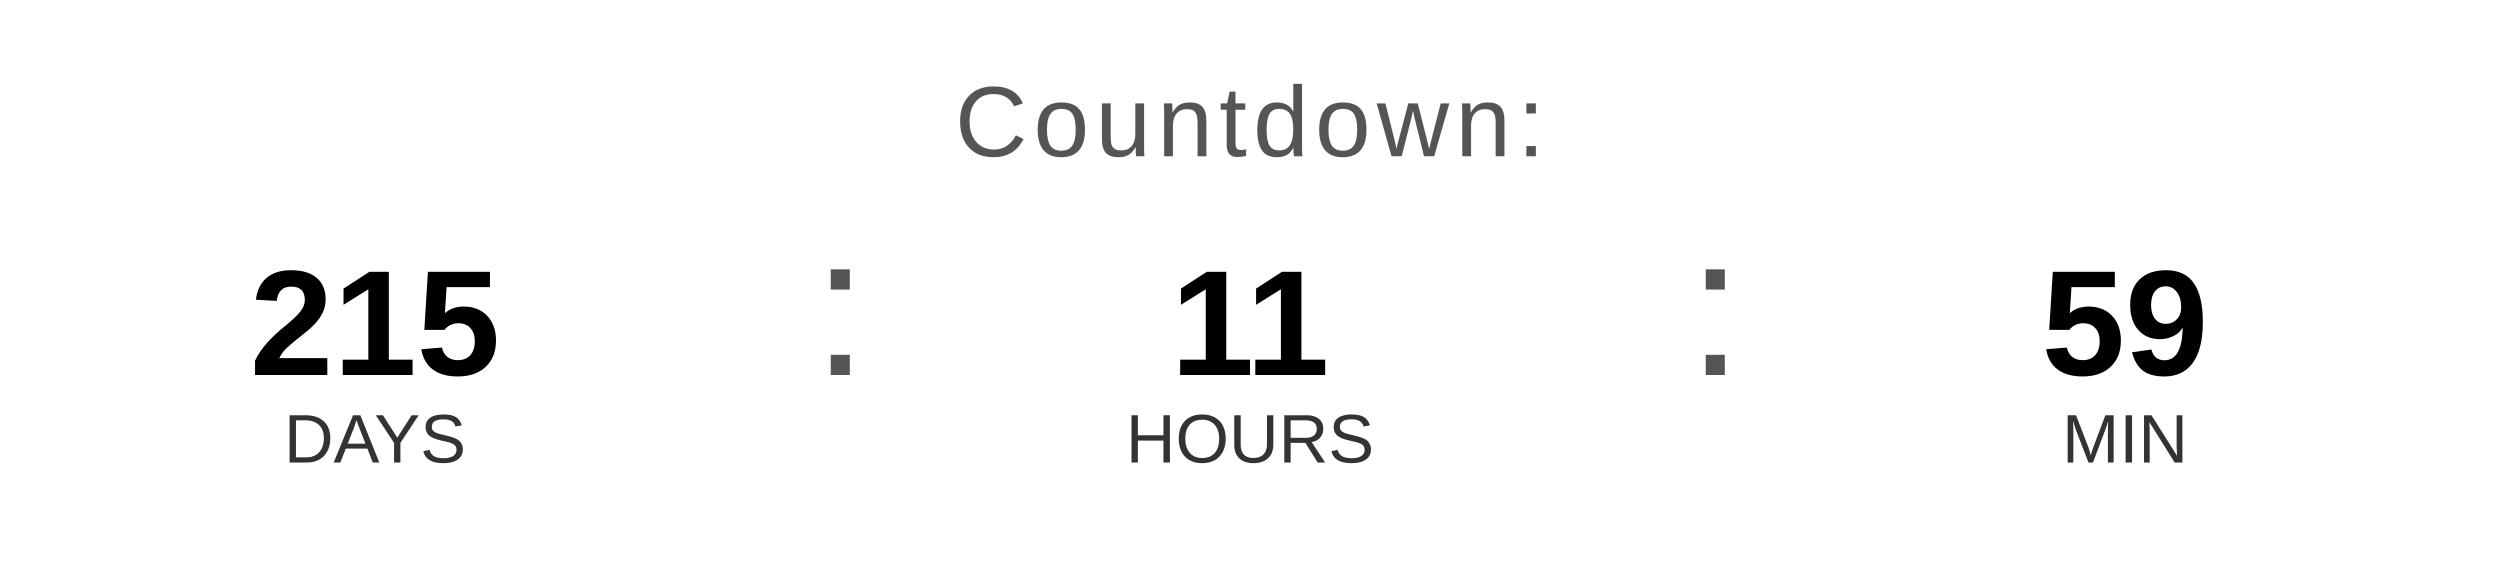
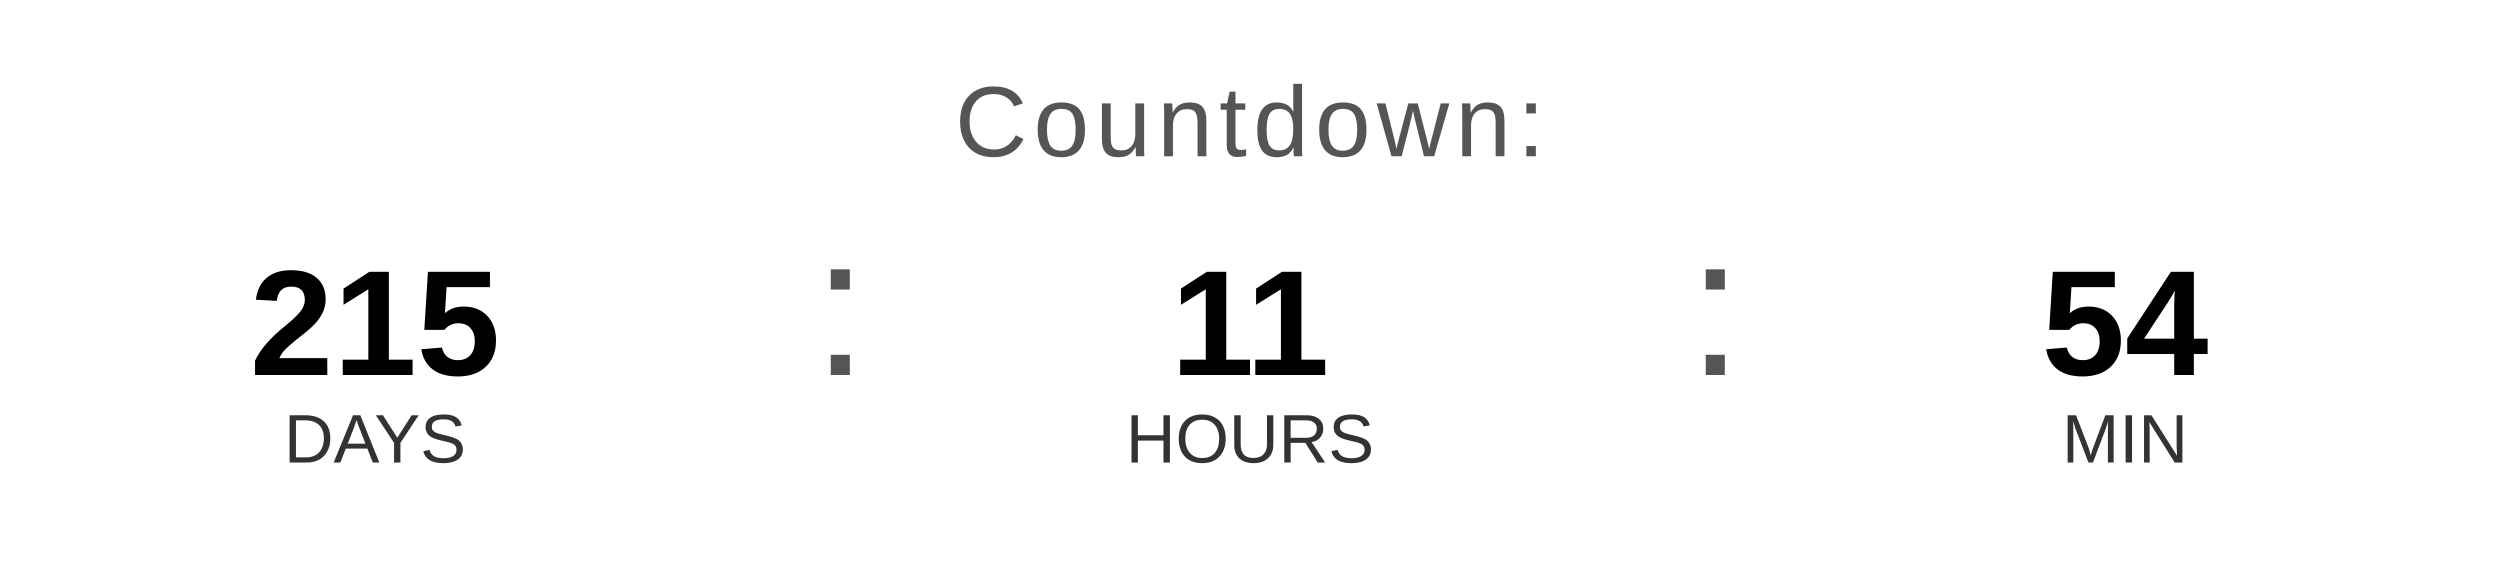
<svg xmlns="http://www.w3.org/2000/svg" width="400" height="90" viewBox="0 0 400 90">
  <text x="200" y="25" font-family="Arial, Helvetica, sans-serif" font-size="16" fill="#555555" text-anchor="middle" letter-spacing="1">
    Countdown:
  </text>
  <text x="60" y="60" font-family="Arial, Helvetica, sans-serif" font-size="24" font-weight="bold" fill="#000000" text-anchor="middle">215</text>
  <text x="60" y="74" font-family="Arial, Helvetica, sans-serif" font-size="11" fill="#333333" text-anchor="middle">DAYS</text>
  <text x="130" y="60" font-family="Arial, sans-serif" font-size="32" fill="#555555">:</text>
  <text x="200" y="60" font-family="Arial, Helvetica, sans-serif" font-size="24" font-weight="bold" fill="#000000" text-anchor="middle">11</text>
  <text x="200" y="74" font-family="Arial, Helvetica, sans-serif" font-size="11" fill="#333333" text-anchor="middle">HOURS</text>
  <text x="270" y="60" font-family="Arial, sans-serif" font-size="32" fill="#555555">:</text>
-   <text x="340" y="60" font-family="Arial, Helvetica, sans-serif" font-size="24" font-weight="bold" fill="#000000" text-anchor="middle">59</text>
+   <text x="340" y="60" font-family="Arial, Helvetica, sans-serif" font-size="24" font-weight="bold" fill="#000000" text-anchor="middle">54</text>
  <text x="340" y="74" font-family="Arial, Helvetica, sans-serif" font-size="11" fill="#333333" text-anchor="middle">MIN</text>
</svg>
